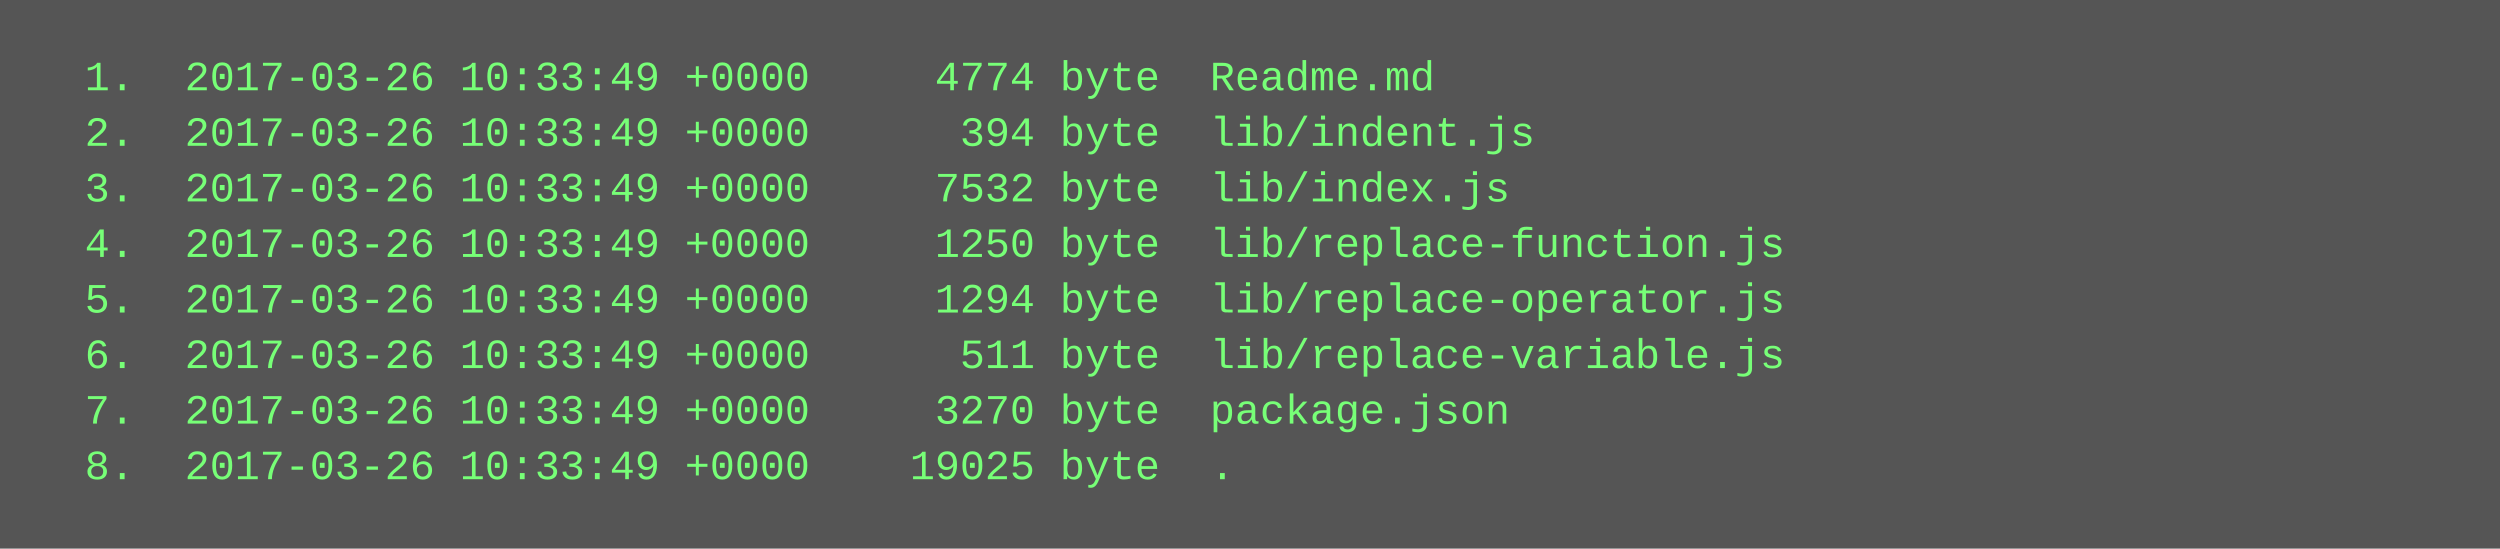
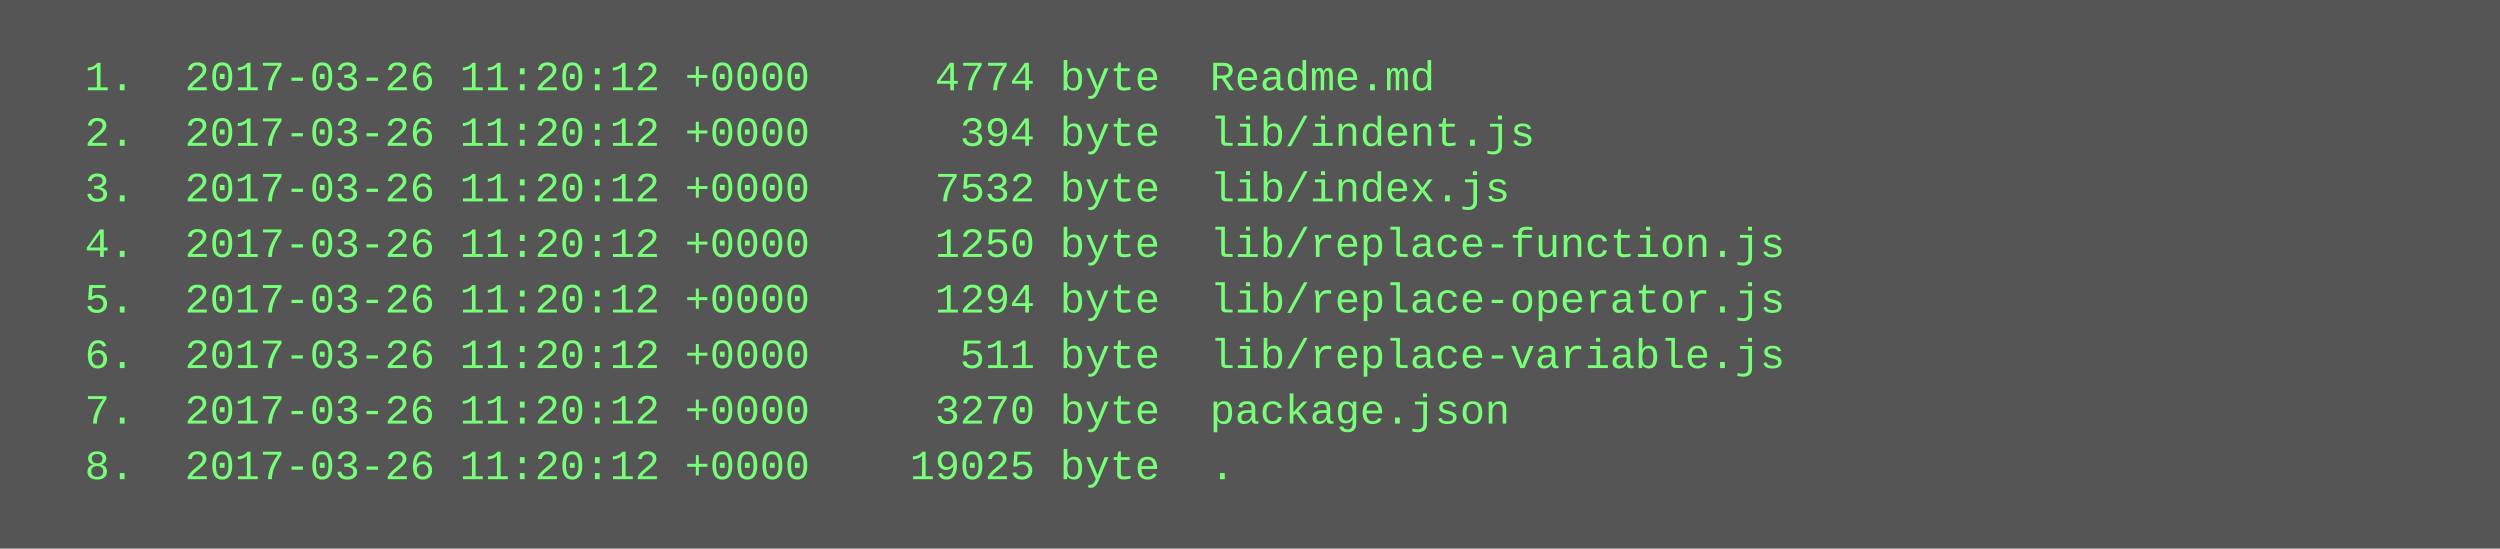
<svg xmlns="http://www.w3.org/2000/svg" height="158" width="720">
  <rect height="158" fill="#555" width="720" />
  <text fill="#7f7" font-family="Courier New" font-size="12" xml:space="preserve">
-     <tspan x="10" y="26">  1.  2017-03-26 10:33:49 +0000     4774 byte  Readme.md</tspan>
-     <tspan x="10" y="42">  2.  2017-03-26 10:33:49 +0000      394 byte  lib/indent.js</tspan>
-     <tspan x="10" y="58">  3.  2017-03-26 10:33:49 +0000     7532 byte  lib/index.js</tspan>
-     <tspan x="10" y="74">  4.  2017-03-26 10:33:49 +0000     1250 byte  lib/replace-function.js</tspan>
-     <tspan x="10" y="90">  5.  2017-03-26 10:33:49 +0000     1294 byte  lib/replace-operator.js</tspan>
-     <tspan x="10" y="106">  6.  2017-03-26 10:33:49 +0000      511 byte  lib/replace-variable.js</tspan>
-     <tspan x="10" y="122">  7.  2017-03-26 10:33:49 +0000     3270 byte  package.json</tspan>
-     <tspan x="10" y="138">  8.  2017-03-26 10:33:49 +0000    19025 byte  .</tspan>
+     <tspan x="10" y="26">  1.  2017-03-26 11:20:12 +0000     4774 byte  Readme.md</tspan>
+     <tspan x="10" y="42">  2.  2017-03-26 11:20:12 +0000      394 byte  lib/indent.js</tspan>
+     <tspan x="10" y="58">  3.  2017-03-26 11:20:12 +0000     7532 byte  lib/index.js</tspan>
+     <tspan x="10" y="74">  4.  2017-03-26 11:20:12 +0000     1250 byte  lib/replace-function.js</tspan>
+     <tspan x="10" y="90">  5.  2017-03-26 11:20:12 +0000     1294 byte  lib/replace-operator.js</tspan>
+     <tspan x="10" y="106">  6.  2017-03-26 11:20:12 +0000      511 byte  lib/replace-variable.js</tspan>
+     <tspan x="10" y="122">  7.  2017-03-26 11:20:12 +0000     3270 byte  package.json</tspan>
+     <tspan x="10" y="138">  8.  2017-03-26 11:20:12 +0000    19025 byte  .</tspan>
  </text>
</svg>
